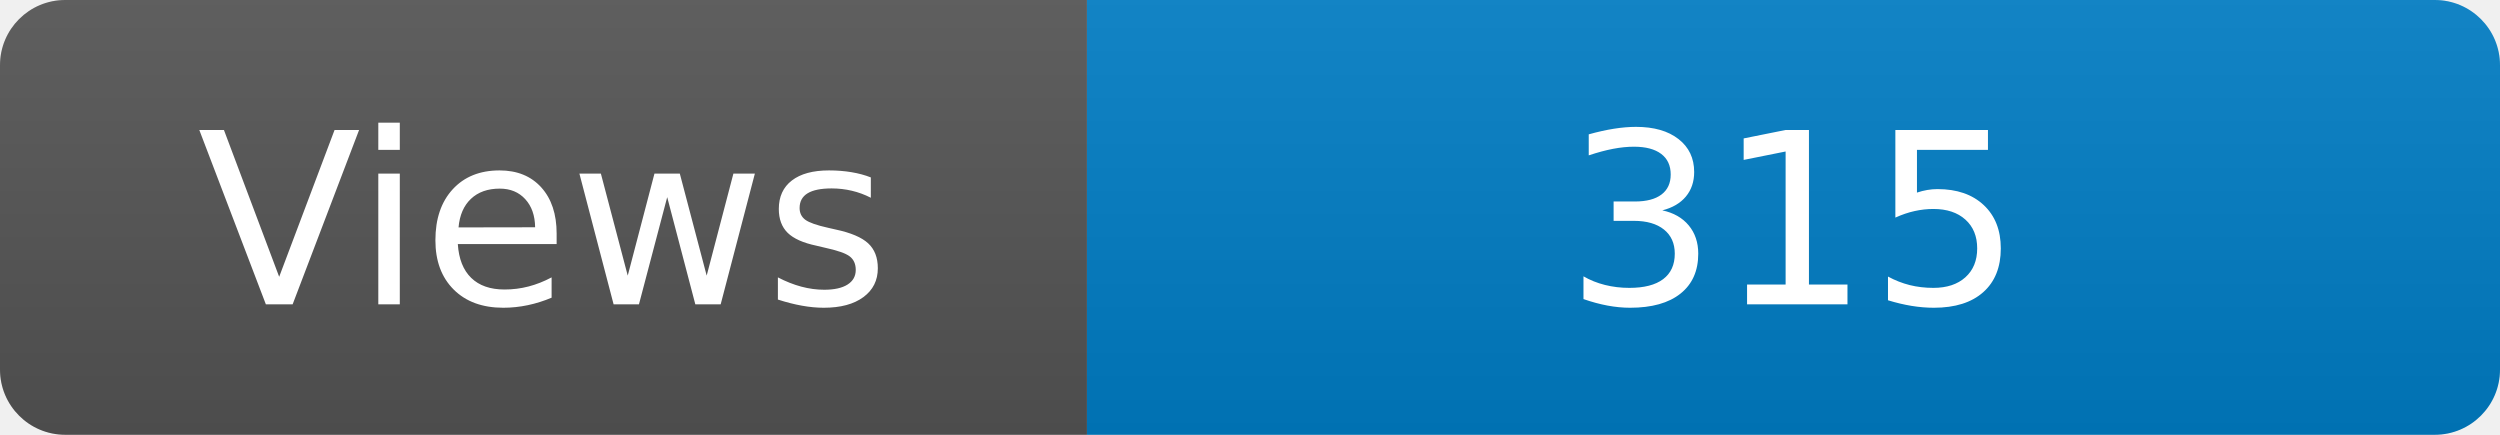
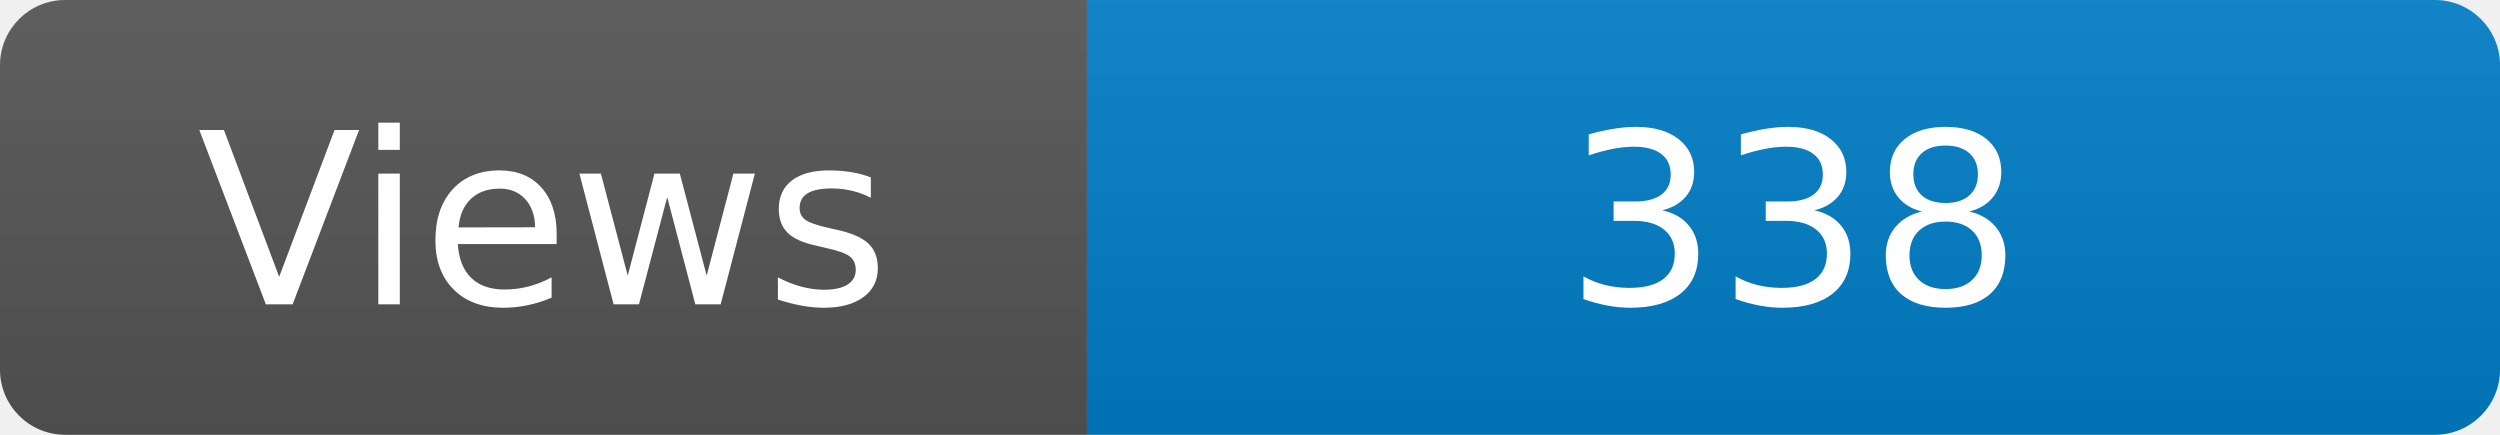
<svg xmlns="http://www.w3.org/2000/svg" width="115" height="20" role="img" aria-label="Maintained?: yes">
  <linearGradient id="s" x2="0" y2="100%">
    <stop offset="0" stop-color="#bbb" stop-opacity=".1" />
    <stop offset="1" stop-opacity=".1" />
  </linearGradient>
  <clipPath id="r">
    <rect width="115" height="20" rx="3" fill="#fff" />
  </clipPath>
  <g clip-path="url(#r)">
    <rect width="50" height="20" fill="#555" />
    <rect x="50" width="160" height="20" fill="#007ec6" />
    <rect width="115" height="20" fill="url(#s)" />
  </g>
  <g fill="#fff" text-anchor="middle" font-family="Verdana,Geneva,DejaVu Sans,sans-serif" font-size="110">
    <text x="250" y="140" transform="scale(.1)" fill="#fff">Views</text>
-     <text x="825" y="140" transform="scale(.1)" fill="#fff">315</text>
+     <text x="825" y="140" transform="scale(.1)" fill="#fff">338</text>
  </g>
</svg>
